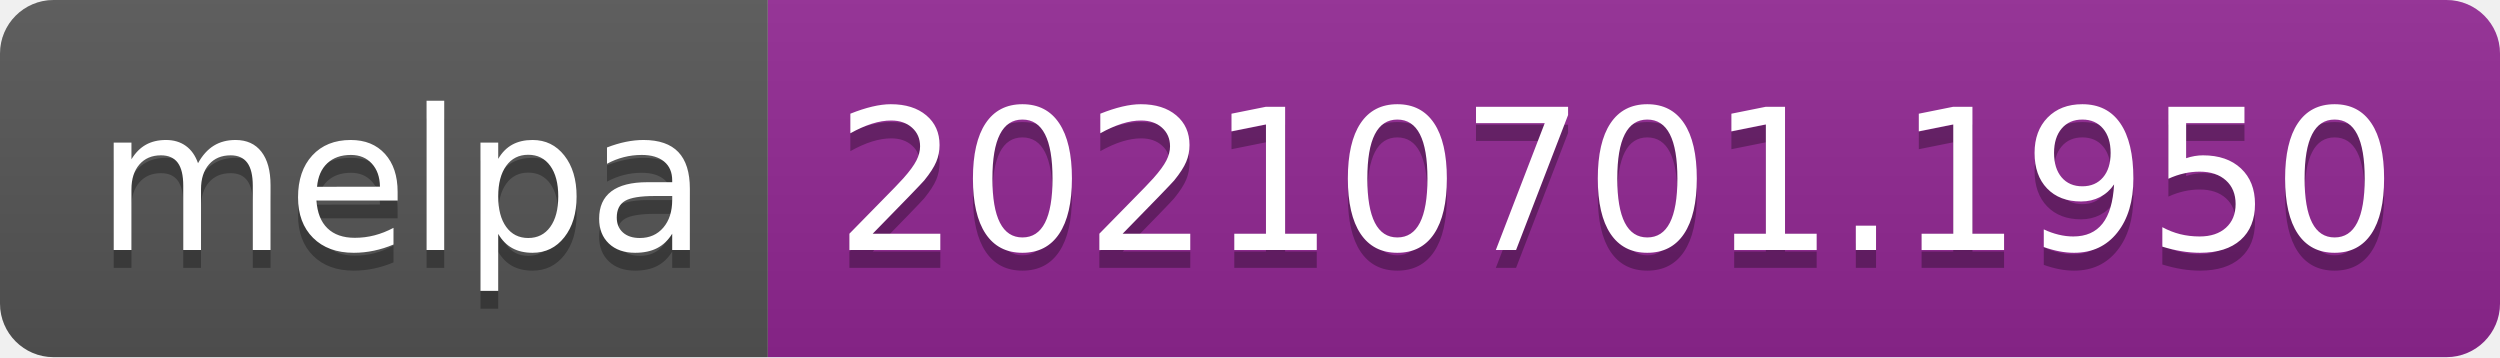
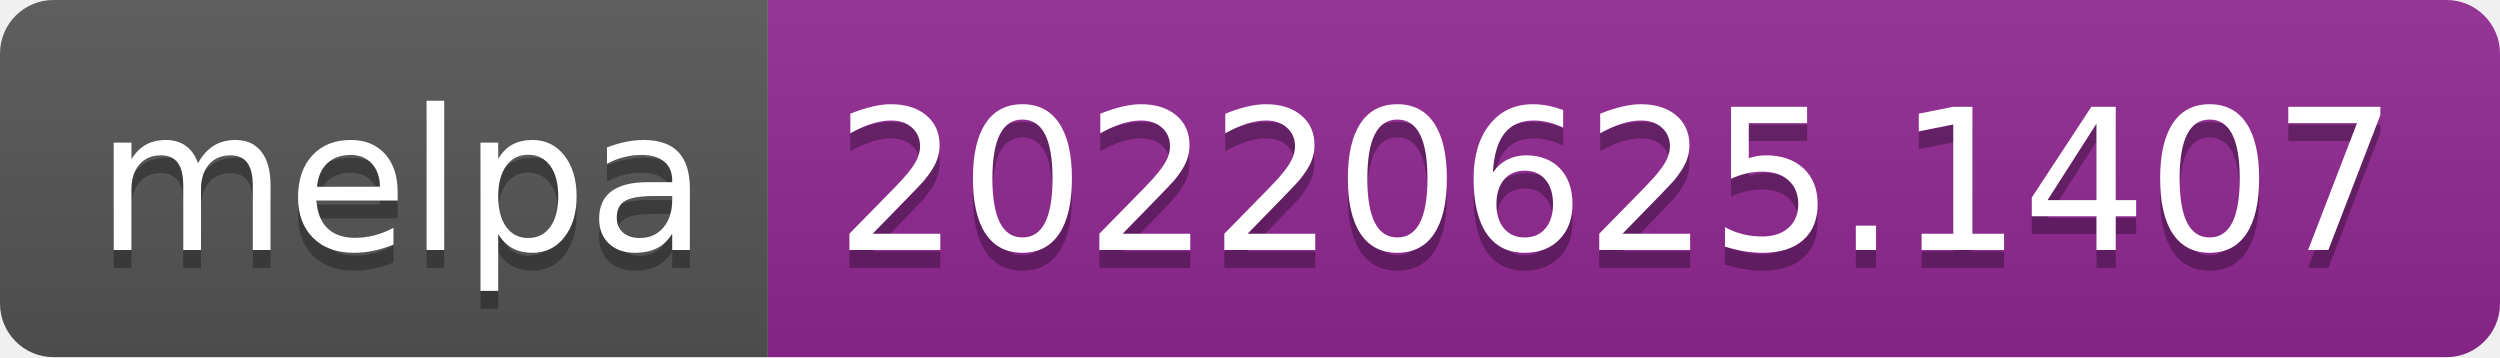
- <svg xmlns="http://www.w3.org/2000/svg" width="140" height="20" role="img" aria-label="melpa: 20210701.1950">
+ <svg xmlns="http://www.w3.org/2000/svg" width="140" height="20" role="img" aria-label="melpa: 20220625.1407">
  <linearGradient id="s" x2="0" y2="100%">
    <stop offset="0" stop-color="#bbb" stop-opacity=".1" />
    <stop offset="1" stop-opacity=".1" />
  </linearGradient>
  <clipPath id="r">
    <rect width="140" height="20" rx="3" fill="#fff" />
  </clipPath>
  <g clip-path="url(#r)">
    <rect width="43" height="20" fill="#555" />
    <rect x="43" width="97" height="20" fill="#922793" />
    <rect width="140" height="20" fill="url(#s)" />
  </g>
  <g fill="#fff" text-anchor="middle" font-family="Verdana,Geneva,DejaVu Sans,sans-serif" text-rendering="geometricPrecision" font-size="110">
    <text aria-hidden="true" x="225" y="150" fill="#010101" fill-opacity=".3" transform="scale(.1)" textLength="330">melpa</text>
    <text x="225" y="140" transform="scale(.1)" fill="#fff" textLength="330">melpa</text>
-     <text aria-hidden="true" x="905" y="150" fill="#010101" fill-opacity=".3" transform="scale(.1)" textLength="870">20210701.1950</text>
-     <text x="905" y="140" transform="scale(.1)" fill="#fff" textLength="870">20210701.1950</text>
+     <text aria-hidden="true" x="905" y="150" fill="#010101" fill-opacity=".3" transform="scale(.1)" textLength="870">20220625.1407</text>
+     <text x="905" y="140" transform="scale(.1)" fill="#fff" textLength="870">20220625.1407</text>
  </g>
</svg>
